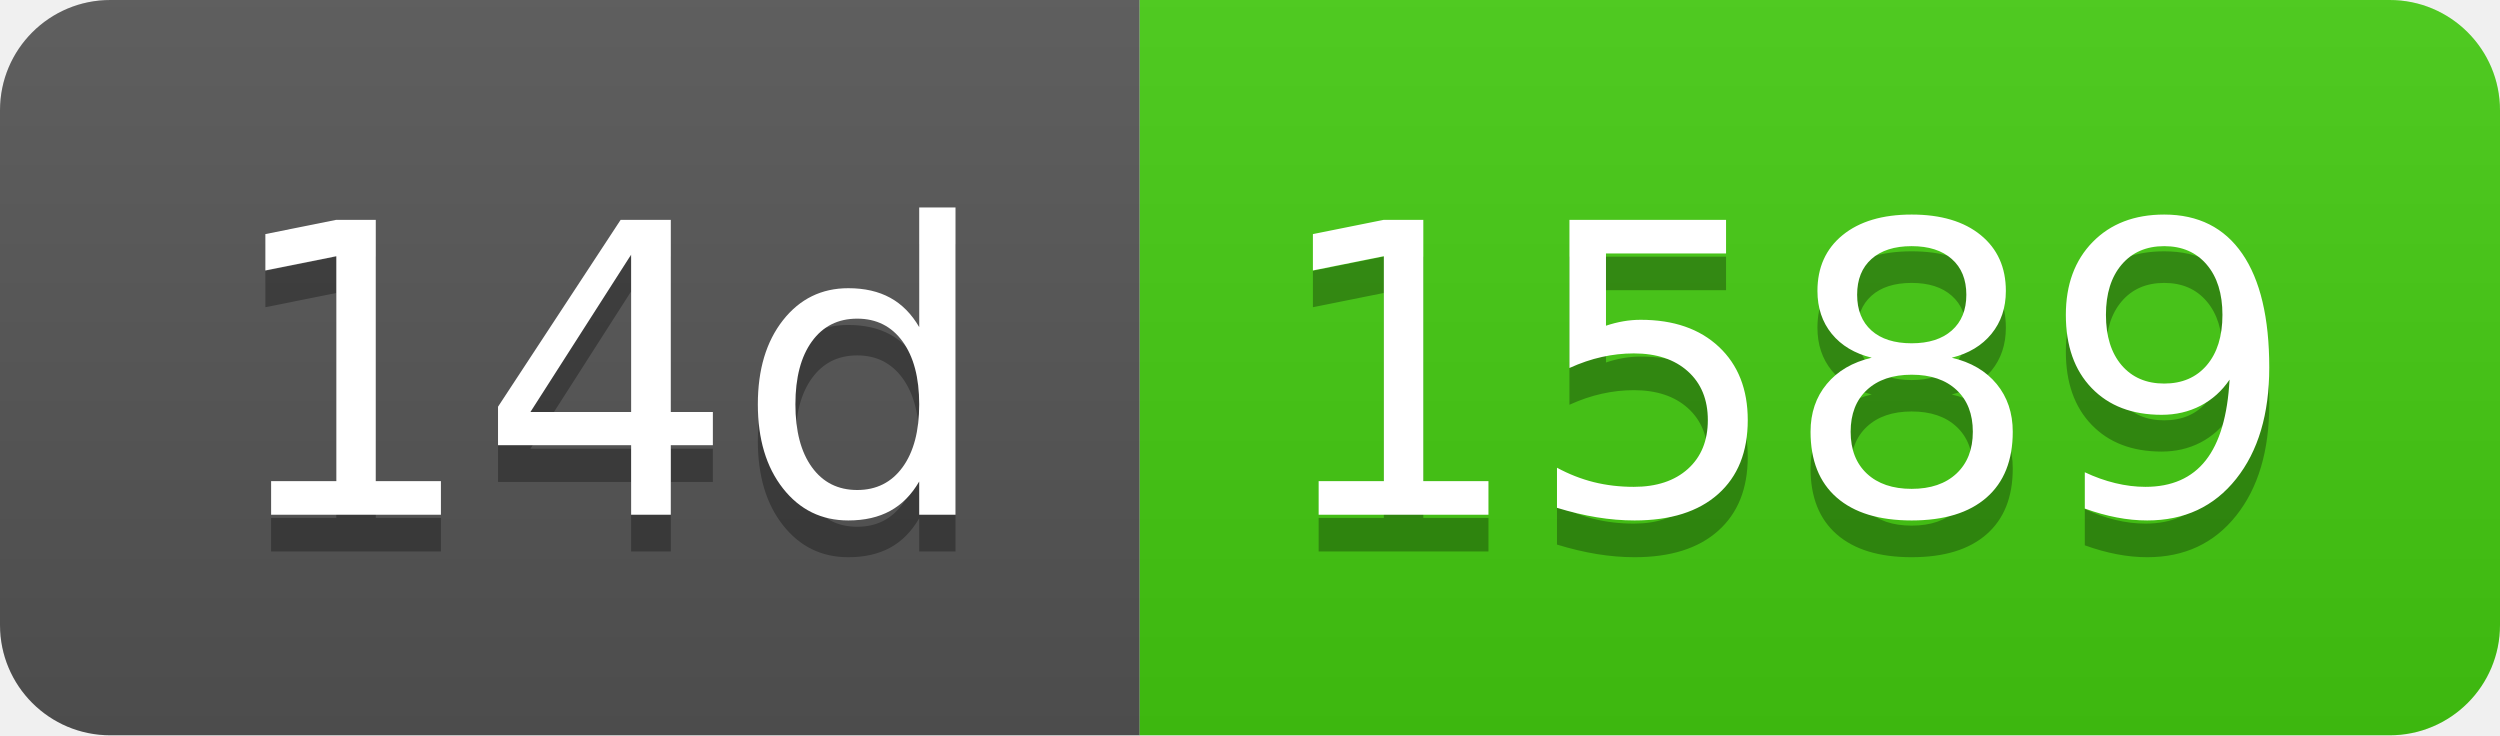
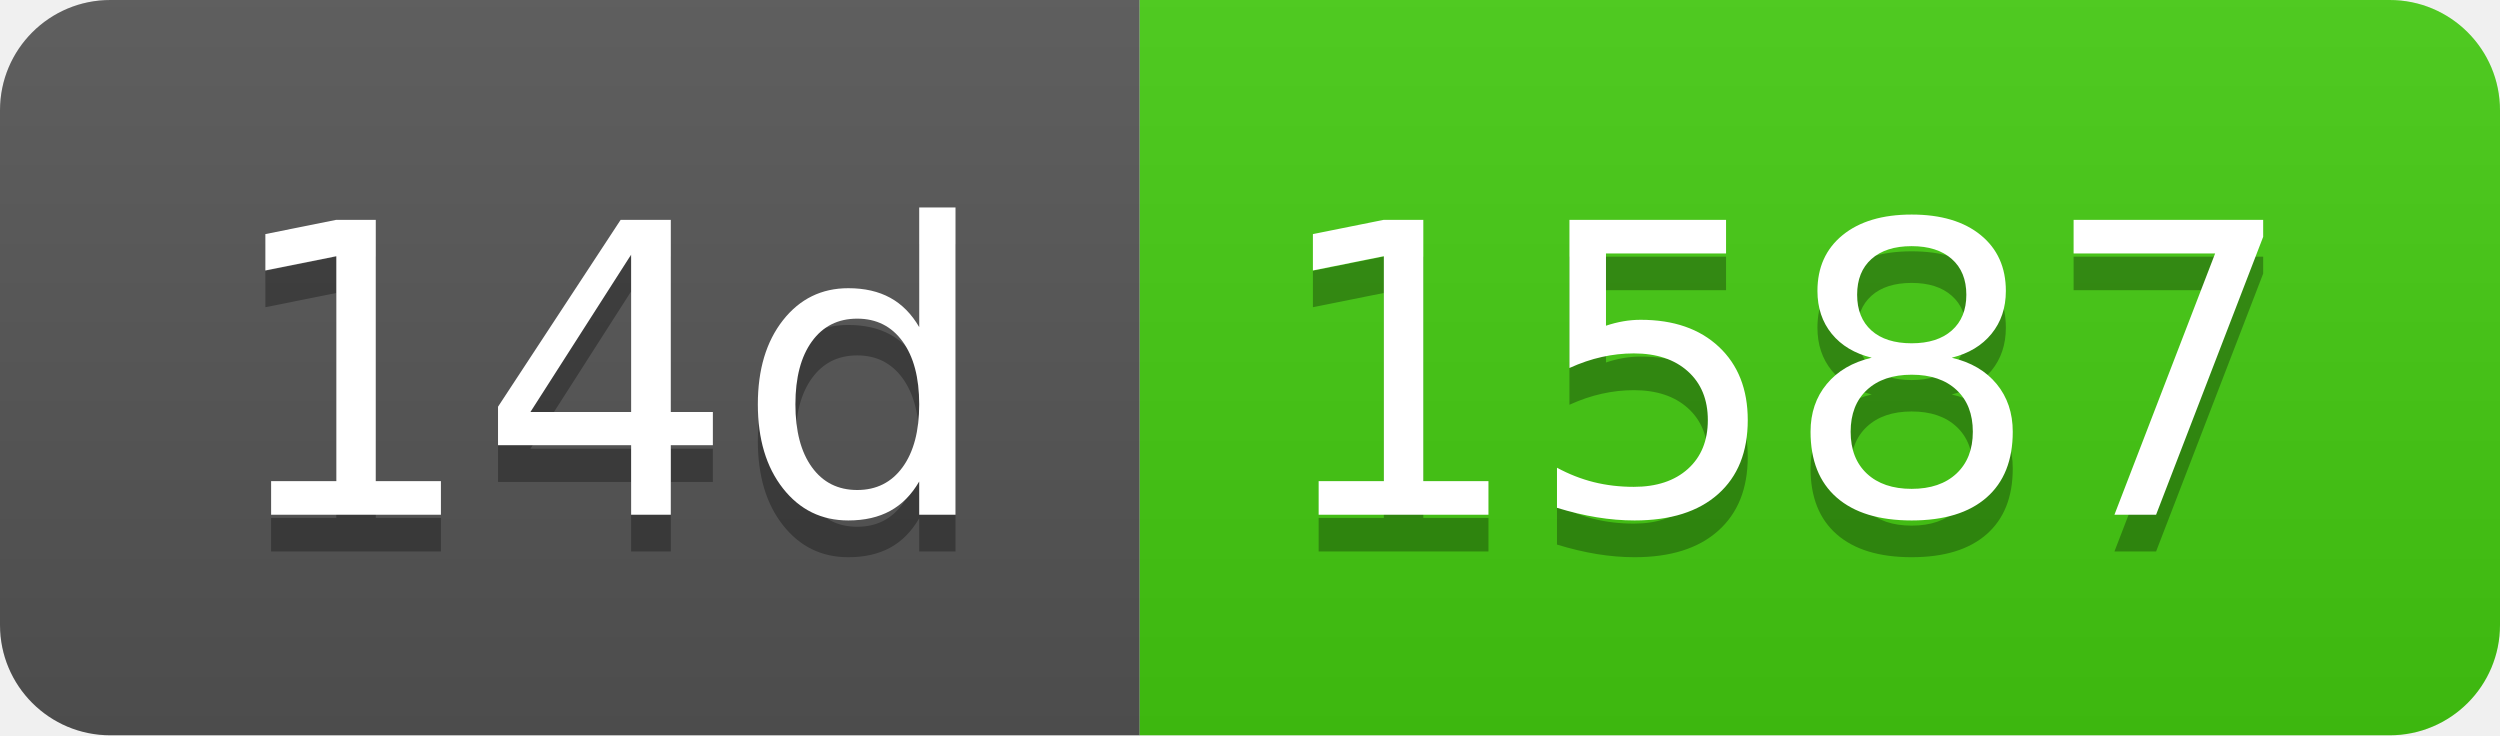
- <svg xmlns="http://www.w3.org/2000/svg" width="68" height="20" role="img" aria-label="14d: 1589">
+ <svg xmlns="http://www.w3.org/2000/svg" width="68" height="20" role="img" aria-label="14d: 1587">
  <linearGradient id="s" x2="0" y2="100%">
    <stop offset="0" stop-color="#bbb" stop-opacity=".1" />
    <stop offset="1" stop-opacity=".1" />
  </linearGradient>
  <clipPath id="r">
    <rect width="68" height="20" rx="3" fill="#fff" />
  </clipPath>
  <g clip-path="url(#r)">
    <rect width="31" height="20" fill="#555" />
    <rect x="31" width="37" height="20" fill="#4c1" />
    <rect width="68" height="20" fill="url(#s)" />
  </g>
  <g fill="#fff" text-anchor="middle" font-family="Verdana,Geneva,DejaVu Sans,sans-serif" text-rendering="geometricPrecision" font-size="110">
    <text aria-hidden="true" x="165" y="150" fill="#010101" fill-opacity=".3" transform="scale(.1)" textLength="210">14d</text>
    <text x="165" y="140" transform="scale(.1)" fill="#fff" textLength="210">14d</text>
-     <text aria-hidden="true" x="485" y="150" fill="#010101" fill-opacity=".3" transform="scale(.1)" textLength="270">1589</text>
-     <text x="485" y="140" transform="scale(.1)" fill="#fff" textLength="270">1589</text>
+     <text aria-hidden="true" x="485" y="150" fill="#010101" fill-opacity=".3" transform="scale(.1)" textLength="270">1587</text>
+     <text x="485" y="140" transform="scale(.1)" fill="#fff" textLength="270">1587</text>
  </g>
</svg>
